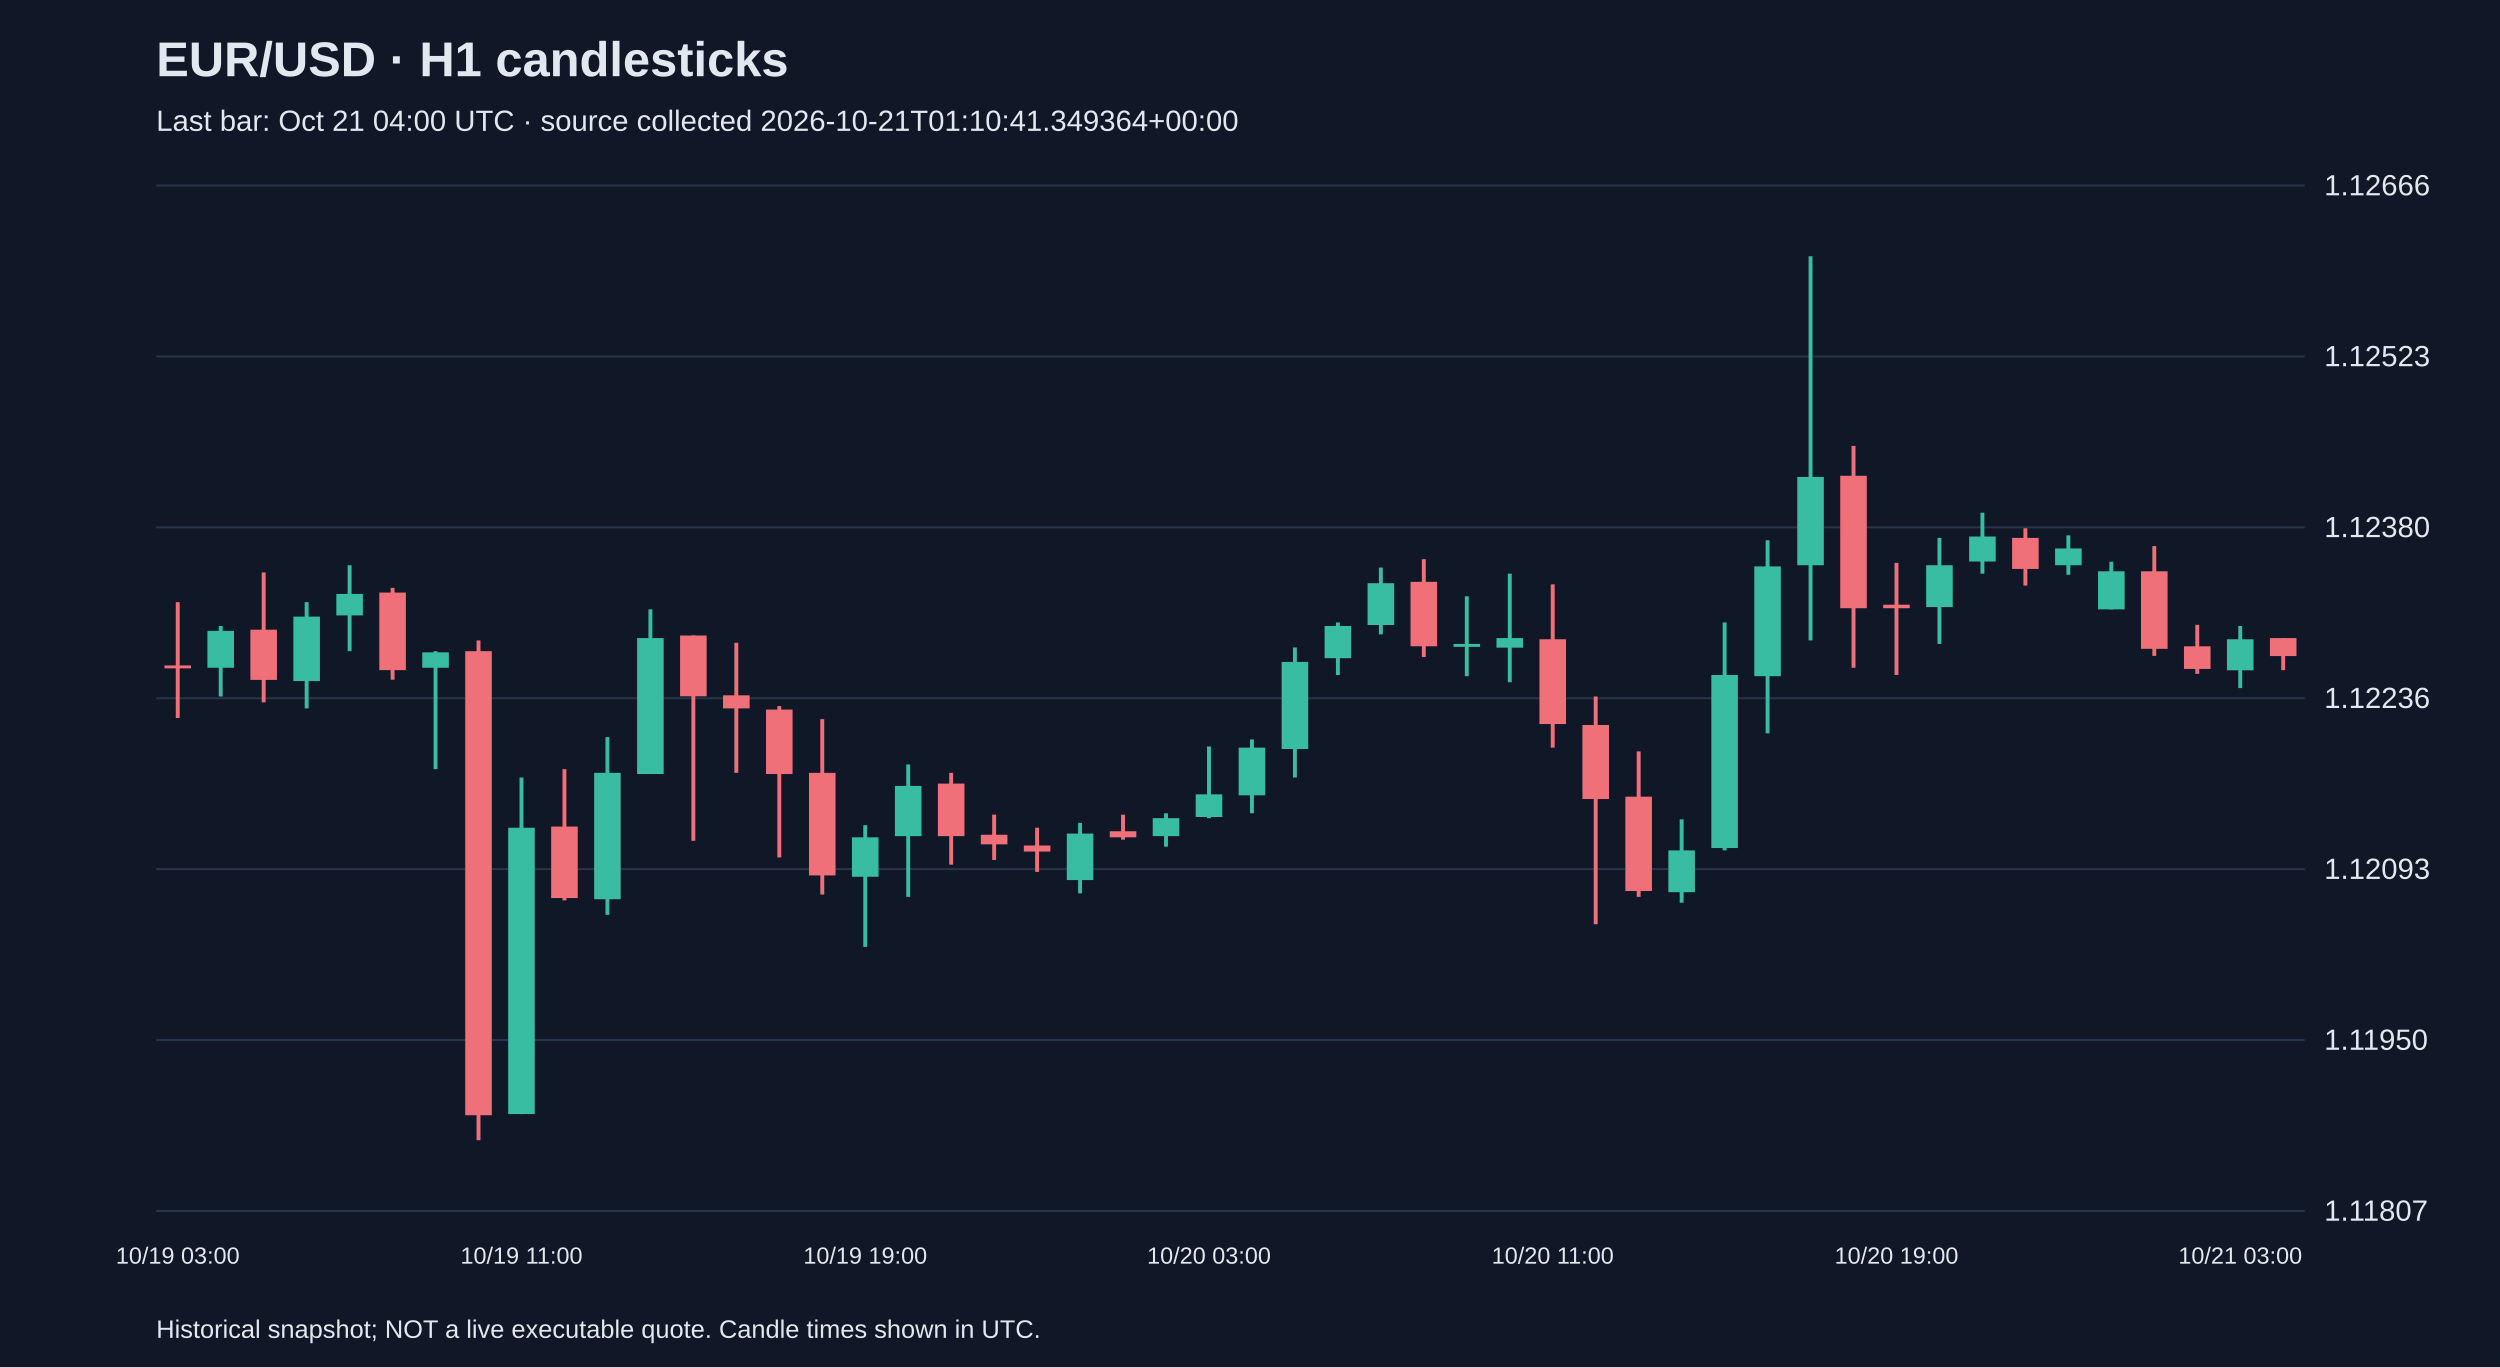
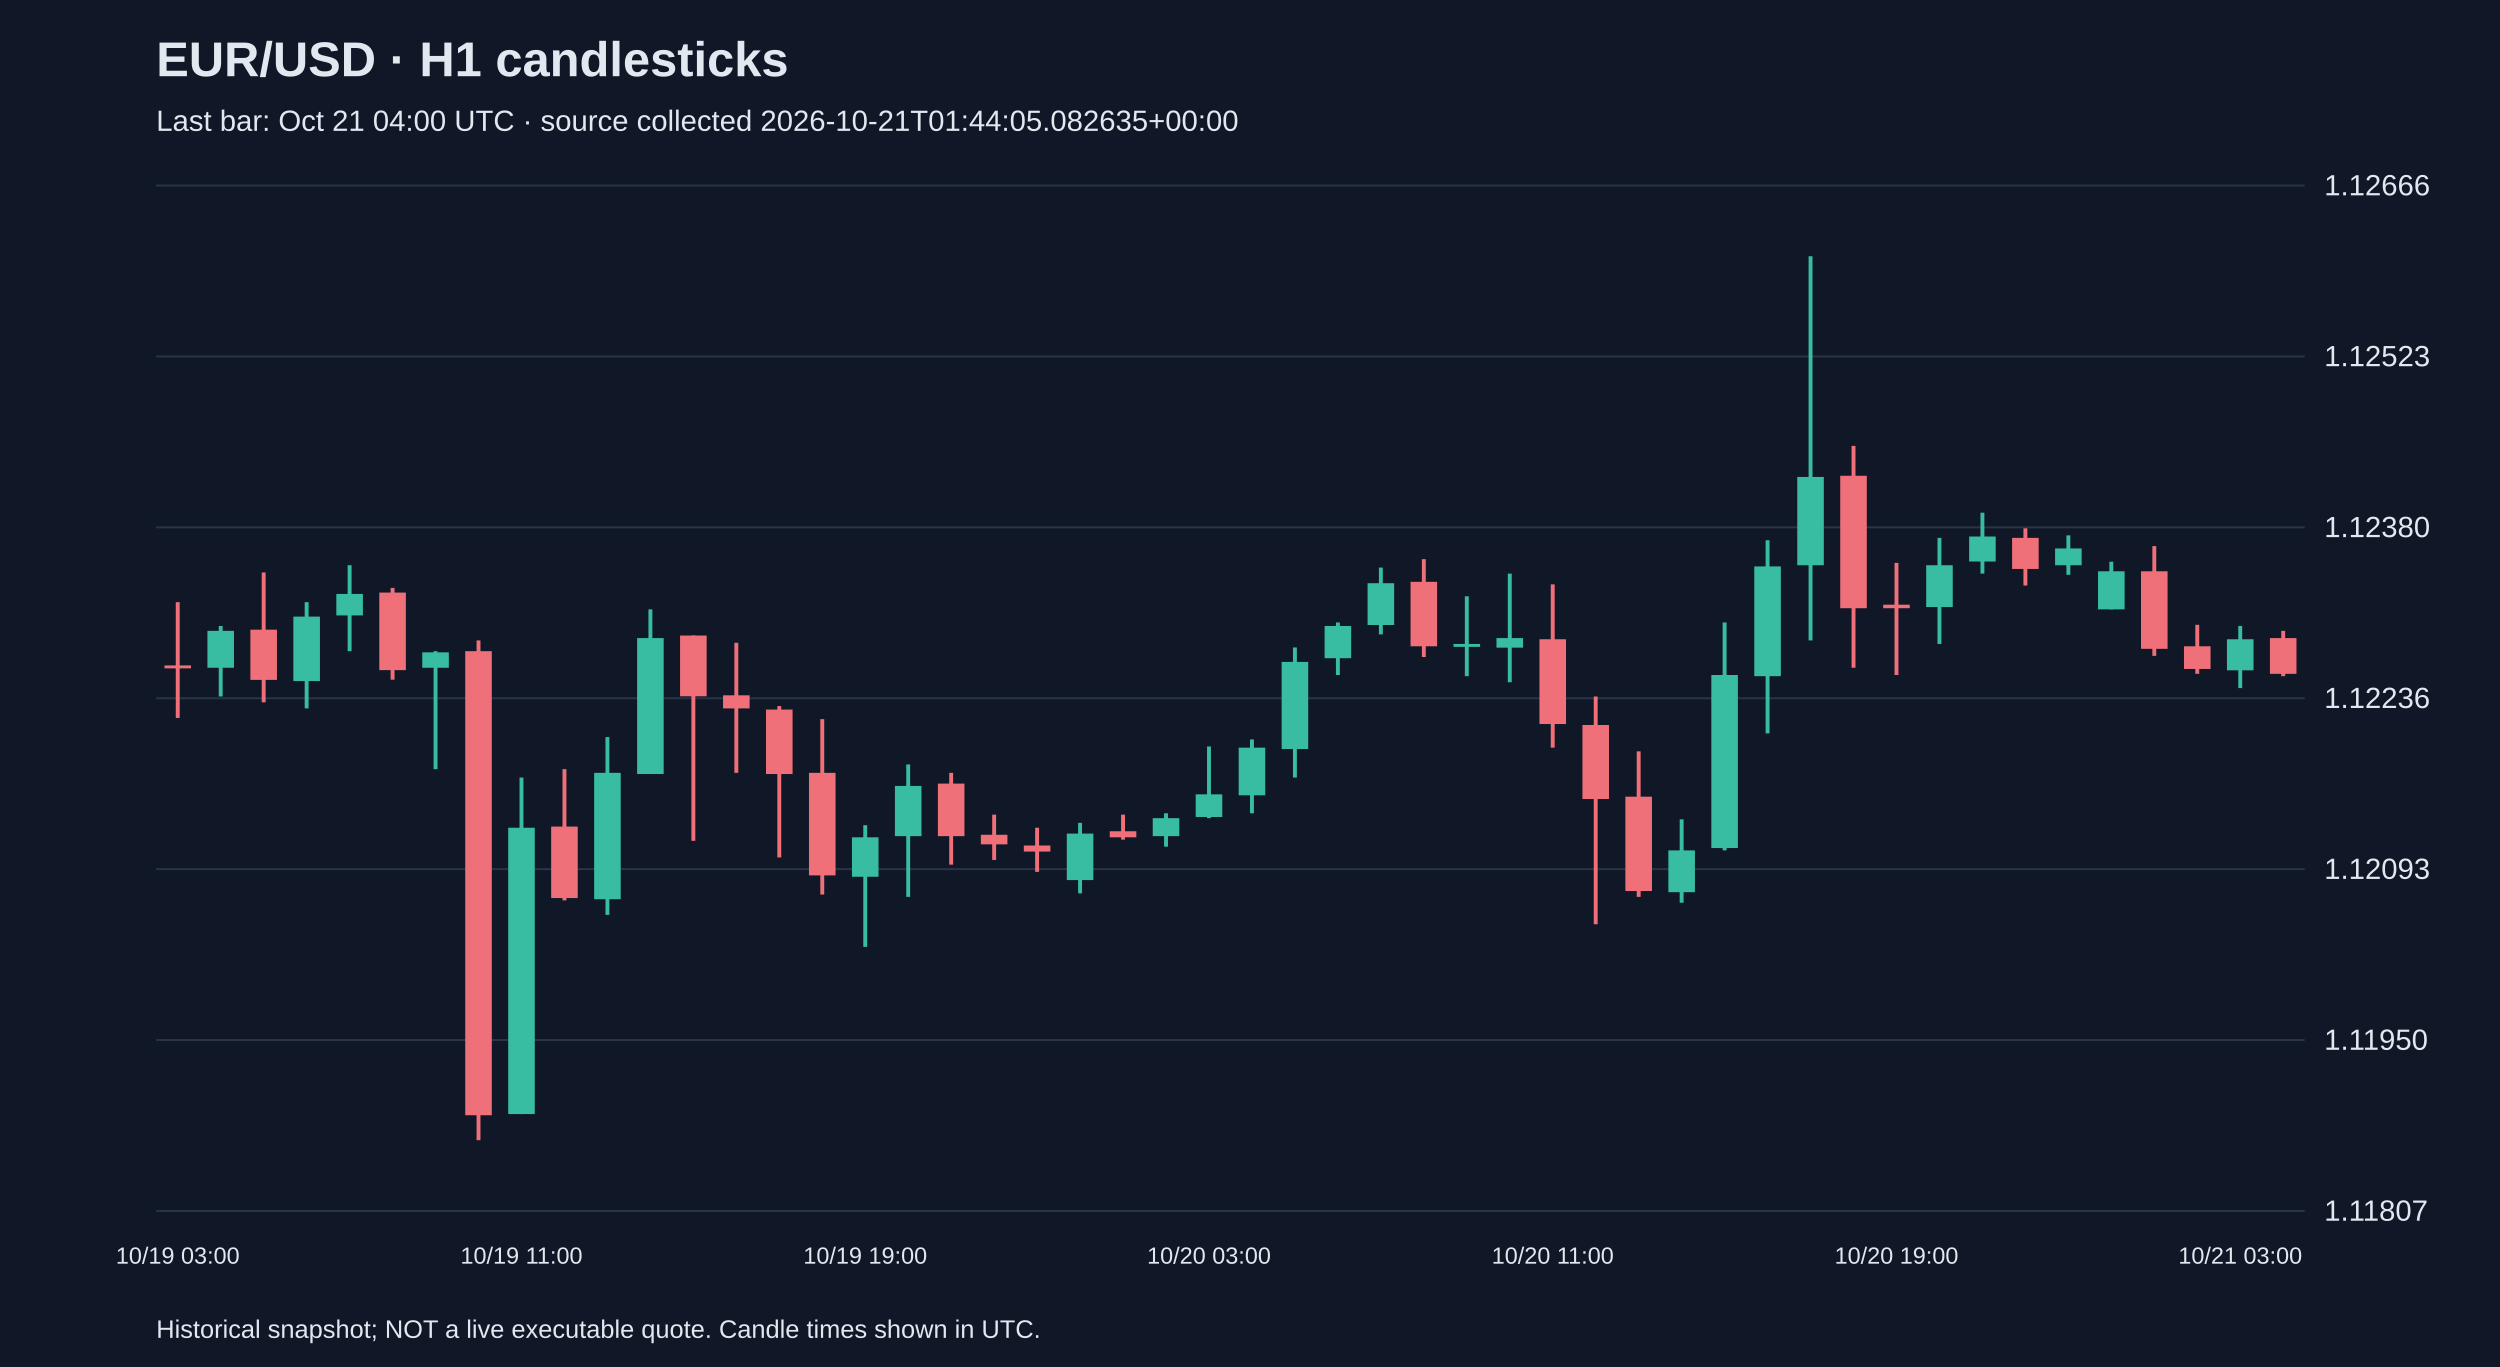
<svg xmlns="http://www.w3.org/2000/svg" viewBox="0 0 1280 700">
  <rect width="100%" height="100%" fill="#101827" />
  <style>text{font-family:Arial,sans-serif;fill:#e2e8f0}</style>
  <text x="80" y="39" font-size="25" font-weight="bold">EUR/USD · H1 candlesticks</text>
-   <text x="80" y="67" font-size="15" fill="#a6b1c5">Last bar: Oct 21 04:00 UTC · source collected 2026-10-21T01:10:41.349364+00:00</text>
+   <text x="80" y="67" font-size="15" fill="#a6b1c5">Last bar: Oct 21 04:00 UTC · source collected 2026-10-21T01:44:05.082635+00:00</text>
  <line x1="80" y1="620.0" x2="1180" y2="620.0" stroke="#283548" />
  <text x="1190" y="625.0" font-size="15">1.11807</text>
  <line x1="80" y1="532.5" x2="1180" y2="532.5" stroke="#283548" />
  <text x="1190" y="537.5" font-size="15">1.11950</text>
  <line x1="80" y1="445.0" x2="1180" y2="445.0" stroke="#283548" />
  <text x="1190" y="450.0" font-size="15">1.12093</text>
  <line x1="80" y1="357.5" x2="1180" y2="357.5" stroke="#283548" />
  <text x="1190" y="362.5" font-size="15">1.12236</text>
  <line x1="80" y1="270.0" x2="1180" y2="270.0" stroke="#283548" />
  <text x="1190" y="275.0" font-size="15">1.12380</text>
  <line x1="80" y1="182.5" x2="1180" y2="182.5" stroke="#283548" />
  <text x="1190" y="187.5" font-size="15">1.12523</text>
  <line x1="80" y1="95.0" x2="1180" y2="95.0" stroke="#283548" />
  <text x="1190" y="100.0" font-size="15">1.12666</text>
  <line x1="91.0" y1="308.3" x2="91.0" y2="367.6" stroke="#f07079" stroke-width="2" />
  <rect x="84.2" y="340.7" width="13.6" height="1.5" fill="#f07079" />
  <text x="91.0" y="647" text-anchor="middle" font-size="12">10/19 03:00</text>
  <line x1="113.0" y1="320.5" x2="113.0" y2="356.6" stroke="#38bca2" stroke-width="2" />
  <rect x="106.2" y="323.0" width="13.6" height="18.9" fill="#38bca2" />
  <line x1="135.0" y1="293.1" x2="135.0" y2="359.6" stroke="#f07079" stroke-width="2" />
  <rect x="128.2" y="322.4" width="13.6" height="25.7" fill="#f07079" />
  <line x1="157.0" y1="308.3" x2="157.0" y2="362.7" stroke="#38bca2" stroke-width="2" />
  <rect x="150.2" y="315.7" width="13.6" height="33.0" fill="#38bca2" />
  <line x1="179.0" y1="289.4" x2="179.0" y2="333.4" stroke="#38bca2" stroke-width="2" />
  <rect x="172.2" y="304.1" width="13.6" height="11.0" fill="#38bca2" />
  <line x1="201.0" y1="301.0" x2="201.0" y2="348.0" stroke="#f07079" stroke-width="2" />
  <rect x="194.2" y="303.4" width="13.6" height="39.7" fill="#f07079" />
  <line x1="223.0" y1="333.4" x2="223.0" y2="393.8" stroke="#38bca2" stroke-width="2" />
  <rect x="216.2" y="334.0" width="13.6" height="7.9" fill="#38bca2" />
  <line x1="245.0" y1="327.9" x2="245.0" y2="583.8" stroke="#f07079" stroke-width="2" />
  <rect x="238.2" y="333.4" width="13.6" height="237.6" fill="#f07079" />
  <line x1="267.0" y1="398.1" x2="267.0" y2="570.4" stroke="#38bca2" stroke-width="2" />
  <rect x="260.2" y="423.8" width="13.6" height="146.6" fill="#38bca2" />
  <text x="267.0" y="647" text-anchor="middle" font-size="12">10/19 11:00</text>
  <line x1="289.0" y1="393.8" x2="289.0" y2="461.0" stroke="#f07079" stroke-width="2" />
  <rect x="282.2" y="423.2" width="13.6" height="36.6" fill="#f07079" />
  <line x1="311.0" y1="377.4" x2="311.0" y2="468.4" stroke="#38bca2" stroke-width="2" />
  <rect x="304.2" y="395.7" width="13.6" height="64.7" fill="#38bca2" />
  <line x1="333.0" y1="312.0" x2="333.0" y2="396.3" stroke="#38bca2" stroke-width="2" />
  <rect x="326.2" y="326.7" width="13.6" height="69.6" fill="#38bca2" />
  <line x1="355.0" y1="325.4" x2="355.0" y2="430.5" stroke="#f07079" stroke-width="2" />
  <rect x="348.2" y="325.4" width="13.6" height="31.1" fill="#f07079" />
  <line x1="377.0" y1="329.1" x2="377.0" y2="395.7" stroke="#f07079" stroke-width="2" />
  <rect x="370.2" y="356.0" width="13.6" height="6.7" fill="#f07079" />
  <line x1="399.0" y1="361.5" x2="399.0" y2="439.0" stroke="#f07079" stroke-width="2" />
  <rect x="392.2" y="363.3" width="13.6" height="33.0" fill="#f07079" />
  <line x1="421.0" y1="368.2" x2="421.0" y2="458.0" stroke="#f07079" stroke-width="2" />
  <rect x="414.2" y="395.7" width="13.6" height="52.5" fill="#f07079" />
  <line x1="443.0" y1="422.5" x2="443.0" y2="484.8" stroke="#38bca2" stroke-width="2" />
  <rect x="436.2" y="428.7" width="13.6" height="20.2" fill="#38bca2" />
  <text x="443.0" y="647" text-anchor="middle" font-size="12">10/19 19:00</text>
  <line x1="465.0" y1="391.4" x2="465.0" y2="459.2" stroke="#38bca2" stroke-width="2" />
  <rect x="458.2" y="402.4" width="13.6" height="25.7" fill="#38bca2" />
  <line x1="487.0" y1="395.7" x2="487.0" y2="442.7" stroke="#f07079" stroke-width="2" />
  <rect x="480.2" y="401.2" width="13.6" height="26.9" fill="#f07079" />
  <line x1="509.0" y1="417.1" x2="509.0" y2="440.3" stroke="#f07079" stroke-width="2" />
  <rect x="502.2" y="427.4" width="13.6" height="4.9" fill="#f07079" />
  <line x1="531.0" y1="423.8" x2="531.0" y2="446.4" stroke="#f07079" stroke-width="2" />
  <rect x="524.2" y="432.9" width="13.6" height="3.1" fill="#f07079" />
  <line x1="553.0" y1="421.3" x2="553.0" y2="457.4" stroke="#38bca2" stroke-width="2" />
  <rect x="546.2" y="426.8" width="13.6" height="23.8" fill="#38bca2" />
  <line x1="575.0" y1="417.1" x2="575.0" y2="429.9" stroke="#f07079" stroke-width="2" />
  <rect x="568.2" y="425.6" width="13.6" height="3.1" fill="#f07079" />
  <line x1="597.0" y1="416.4" x2="597.0" y2="433.5" stroke="#38bca2" stroke-width="2" />
  <rect x="590.2" y="418.9" width="13.6" height="9.2" fill="#38bca2" />
  <line x1="619.0" y1="382.2" x2="619.0" y2="418.9" stroke="#38bca2" stroke-width="2" />
  <rect x="612.2" y="406.7" width="13.6" height="11.6" fill="#38bca2" />
  <text x="619.0" y="647" text-anchor="middle" font-size="12">10/20 03:00</text>
  <line x1="641.0" y1="378.6" x2="641.0" y2="416.4" stroke="#38bca2" stroke-width="2" />
  <rect x="634.2" y="382.8" width="13.6" height="24.4" fill="#38bca2" />
  <line x1="663.0" y1="331.5" x2="663.0" y2="398.1" stroke="#38bca2" stroke-width="2" />
  <rect x="656.2" y="338.9" width="13.6" height="44.6" fill="#38bca2" />
  <line x1="685.0" y1="318.7" x2="685.0" y2="345.6" stroke="#38bca2" stroke-width="2" />
  <rect x="678.2" y="320.5" width="13.6" height="16.5" fill="#38bca2" />
  <line x1="707.0" y1="290.6" x2="707.0" y2="324.8" stroke="#38bca2" stroke-width="2" />
  <rect x="700.2" y="298.6" width="13.6" height="21.4" fill="#38bca2" />
  <line x1="729.0" y1="286.3" x2="729.0" y2="336.4" stroke="#f07079" stroke-width="2" />
  <rect x="722.2" y="297.9" width="13.6" height="33.0" fill="#f07079" />
  <line x1="751.0" y1="305.3" x2="751.0" y2="346.2" stroke="#38bca2" stroke-width="2" />
  <rect x="744.2" y="329.7" width="13.6" height="1.5" fill="#38bca2" />
  <line x1="773.0" y1="293.7" x2="773.0" y2="349.3" stroke="#38bca2" stroke-width="2" />
  <rect x="766.2" y="326.7" width="13.6" height="4.9" fill="#38bca2" />
  <line x1="795.0" y1="299.2" x2="795.0" y2="382.8" stroke="#f07079" stroke-width="2" />
  <rect x="788.2" y="327.3" width="13.6" height="43.4" fill="#f07079" />
  <text x="795.0" y="647" text-anchor="middle" font-size="12">10/20 11:00</text>
  <line x1="817.0" y1="356.6" x2="817.0" y2="473.2" stroke="#f07079" stroke-width="2" />
  <rect x="810.2" y="371.2" width="13.6" height="37.9" fill="#f07079" />
  <line x1="839.0" y1="384.7" x2="839.0" y2="459.2" stroke="#f07079" stroke-width="2" />
  <rect x="832.2" y="407.9" width="13.6" height="48.3" fill="#f07079" />
  <line x1="861.0" y1="419.5" x2="861.0" y2="462.2" stroke="#38bca2" stroke-width="2" />
  <rect x="854.2" y="435.4" width="13.6" height="21.4" fill="#38bca2" />
  <line x1="883.0" y1="318.7" x2="883.0" y2="435.4" stroke="#38bca2" stroke-width="2" />
  <rect x="876.2" y="345.6" width="13.6" height="88.6" fill="#38bca2" />
  <line x1="905.0" y1="276.6" x2="905.0" y2="375.5" stroke="#38bca2" stroke-width="2" />
  <rect x="898.2" y="290.0" width="13.6" height="56.2" fill="#38bca2" />
  <line x1="927.0" y1="131.2" x2="927.0" y2="327.9" stroke="#38bca2" stroke-width="2" />
  <rect x="920.2" y="244.2" width="13.6" height="45.2" fill="#38bca2" />
  <line x1="949.0" y1="228.3" x2="949.0" y2="341.9" stroke="#f07079" stroke-width="2" />
  <rect x="942.2" y="243.6" width="13.6" height="67.8" fill="#f07079" />
  <line x1="971.0" y1="288.2" x2="971.0" y2="345.6" stroke="#f07079" stroke-width="2" />
  <rect x="964.2" y="309.6" width="13.6" height="1.8" fill="#f07079" />
  <text x="971.0" y="647" text-anchor="middle" font-size="12">10/20 19:00</text>
  <line x1="993.0" y1="275.4" x2="993.0" y2="329.7" stroke="#38bca2" stroke-width="2" />
  <rect x="986.2" y="289.4" width="13.6" height="21.4" fill="#38bca2" />
  <line x1="1015.0" y1="262.5" x2="1015.0" y2="293.7" stroke="#38bca2" stroke-width="2" />
  <rect x="1008.2" y="274.7" width="13.6" height="12.8" fill="#38bca2" />
  <line x1="1037.0" y1="270.5" x2="1037.0" y2="299.8" stroke="#f07079" stroke-width="2" />
  <rect x="1030.2" y="275.4" width="13.6" height="15.9" fill="#f07079" />
  <line x1="1059.0" y1="274.1" x2="1059.0" y2="294.3" stroke="#38bca2" stroke-width="2" />
  <rect x="1052.2" y="280.8" width="13.6" height="8.6" fill="#38bca2" />
  <line x1="1081.0" y1="287.6" x2="1081.0" y2="312.0" stroke="#38bca2" stroke-width="2" />
  <rect x="1074.2" y="292.5" width="13.6" height="19.5" fill="#38bca2" />
  <line x1="1103.0" y1="279.6" x2="1103.0" y2="335.8" stroke="#f07079" stroke-width="2" />
  <rect x="1096.2" y="292.5" width="13.6" height="39.7" fill="#f07079" />
  <line x1="1125.0" y1="319.9" x2="1125.0" y2="345.0" stroke="#f07079" stroke-width="2" />
  <rect x="1118.2" y="330.9" width="13.6" height="11.6" fill="#f07079" />
  <line x1="1147.0" y1="320.5" x2="1147.0" y2="352.3" stroke="#38bca2" stroke-width="2" />
  <rect x="1140.2" y="327.3" width="13.6" height="15.9" fill="#38bca2" />
  <text x="1147.0" y="647" text-anchor="middle" font-size="12">10/21 03:00</text>
-   <line x1="1169.0" y1="326.7" x2="1169.0" y2="343.1" stroke="#f07079" stroke-width="2" />
-   <rect x="1162.2" y="326.7" width="13.6" height="9.2" fill="#f07079" />
+   <line x1="1169.0" y1="323.0" x2="1169.0" y2="346.2" stroke="#f07079" stroke-width="2" />
+   <rect x="1162.2" y="326.7" width="13.6" height="18.3" fill="#f07079" />
  <text x="80" y="685" font-size="13">Historical snapshot; NOT a live executable quote. Candle times shown in UTC.</text>
</svg>
